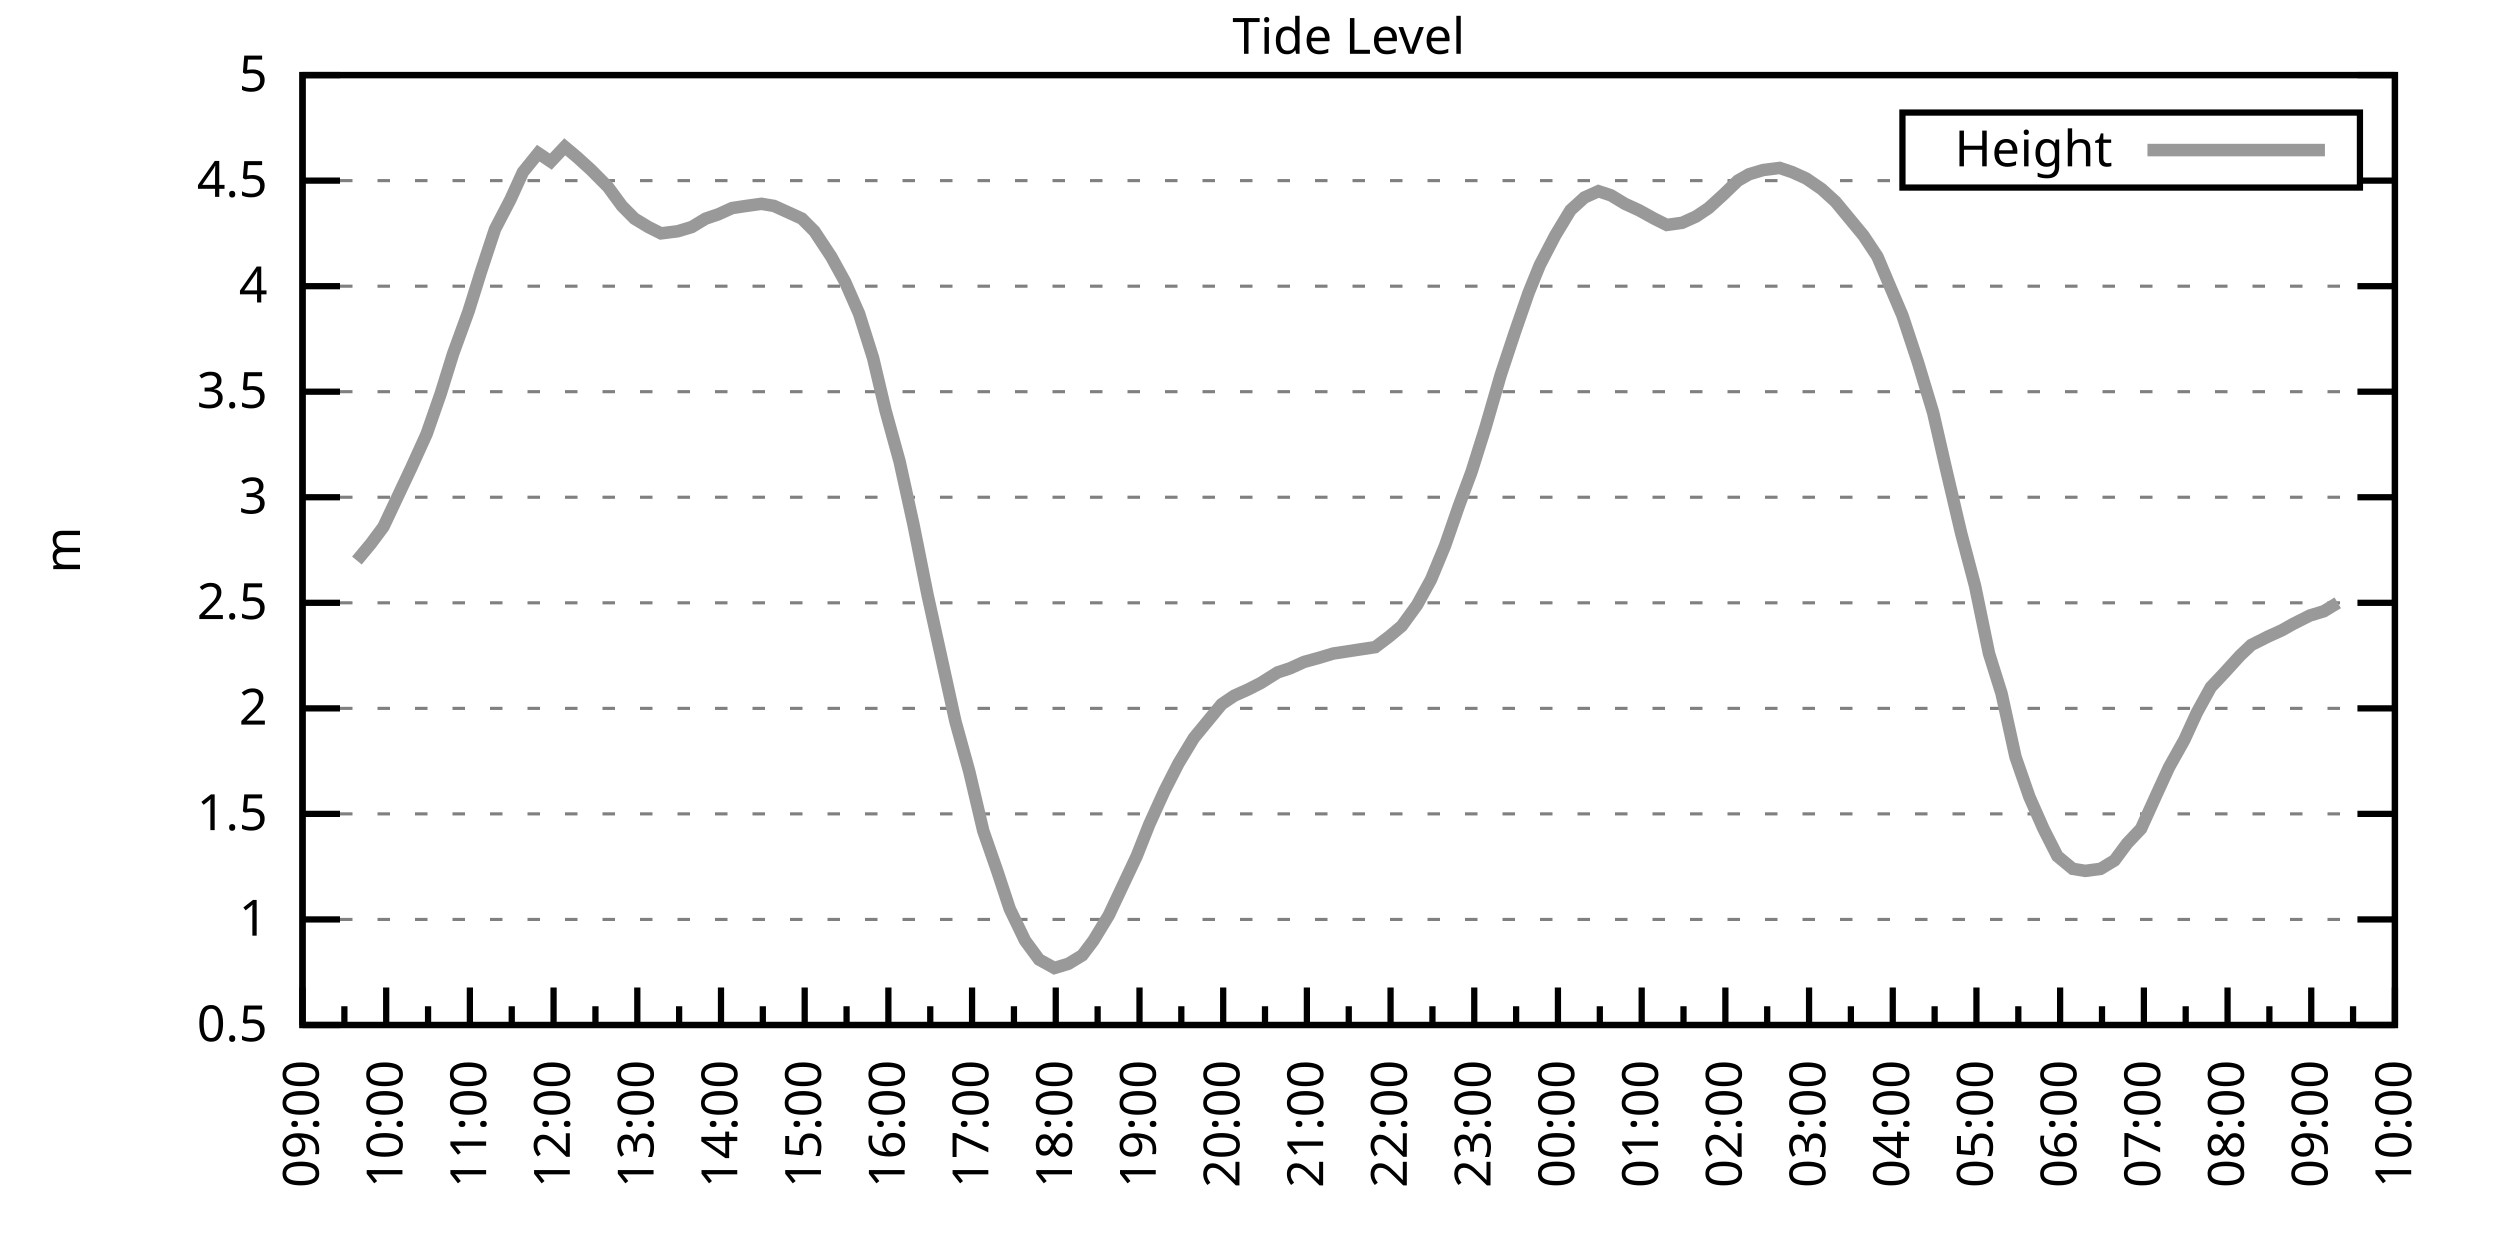
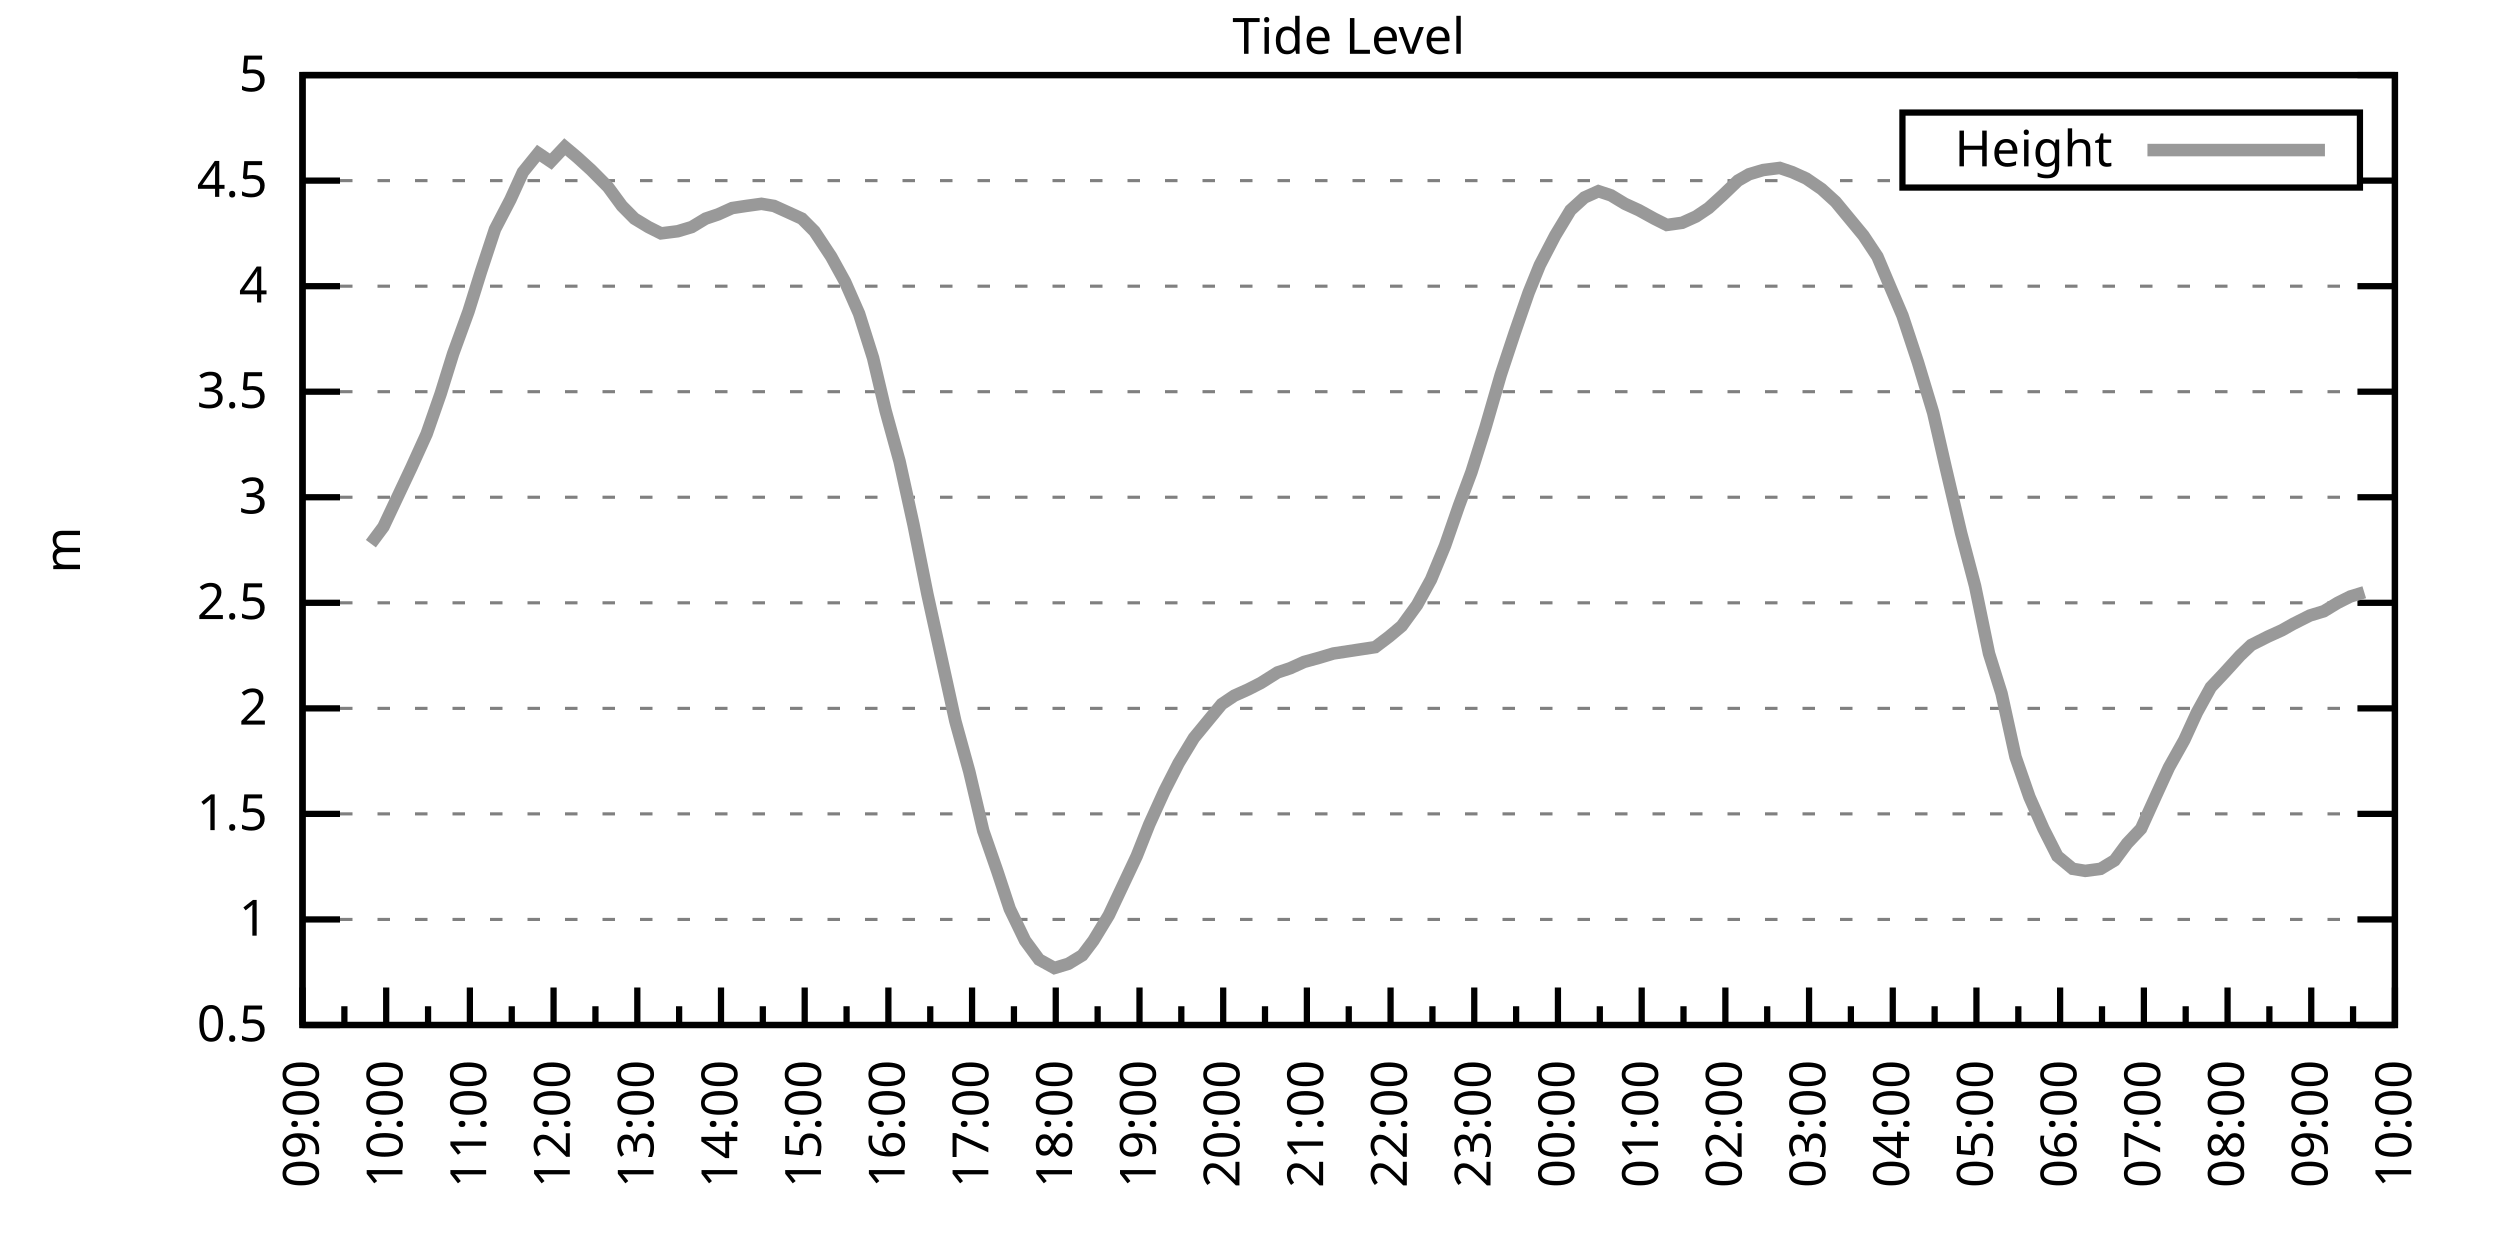
<svg xmlns="http://www.w3.org/2000/svg" xmlns:xlink="http://www.w3.org/1999/xlink" width="400" height="200" viewBox="0 0 400 200">
  <g id="gnuplot_canvas">
    <rect x="0" y="0" width="400" height="200" fill="none" />
    <defs>
      <circle id="gpDot" r="0.5" stroke-width="0.5" stroke="currentColor" />
      <path id="gpPt0" stroke-width="0.333" stroke="currentColor" d="M-1,0 h2 M0,-1 v2" />
      <path id="gpPt1" stroke-width="0.333" stroke="currentColor" d="M-1,-1 L1,1 M1,-1 L-1,1" />
      <path id="gpPt2" stroke-width="0.333" stroke="currentColor" d="M-1,0 L1,0 M0,-1 L0,1 M-1,-1 L1,1 M-1,1 L1,-1" />
      <rect id="gpPt3" stroke-width="0.333" stroke="currentColor" x="-1" y="-1" width="2" height="2" />
      <rect id="gpPt4" stroke-width="0.333" stroke="currentColor" fill="currentColor" x="-1" y="-1" width="2" height="2" />
      <circle id="gpPt5" stroke-width="0.333" stroke="currentColor" cx="0" cy="0" r="1" />
      <use xlink:href="#gpPt5" id="gpPt6" fill="currentColor" stroke="none" />
      <path id="gpPt7" stroke-width="0.333" stroke="currentColor" d="M0,-1.33 L-1.33,0.67 L1.33,0.67 z" />
      <use xlink:href="#gpPt7" id="gpPt8" fill="currentColor" stroke="none" />
      <use xlink:href="#gpPt7" id="gpPt9" stroke="currentColor" transform="rotate(180)" />
      <use xlink:href="#gpPt9" id="gpPt10" fill="currentColor" stroke="none" />
      <use xlink:href="#gpPt3" id="gpPt11" stroke="currentColor" transform="rotate(45)" />
      <use xlink:href="#gpPt11" id="gpPt12" fill="currentColor" stroke="none" />
      <path id="gpPt13" stroke-width="0.333" stroke="currentColor" d="M0,1.330 L1.265,0.411 L0.782,-1.067 L-0.782,-1.076 L-1.265,0.411 z" />
      <use xlink:href="#gpPt13" id="gpPt14" fill="currentColor" stroke="none" />
      <filter id="textbox" filterUnits="objectBoundingBox" x="0" y="0" height="1" width="1">
        <feFlood flood-color="white" flood-opacity="1" result="bgnd" />
        <feComposite in="SourceGraphic" in2="bgnd" operator="atop" />
      </filter>
      <filter id="greybox" filterUnits="objectBoundingBox" x="0" y="0" height="1" width="1">
        <feFlood flood-color="lightgrey" flood-opacity="1" result="grey" />
        <feComposite in="SourceGraphic" in2="grey" operator="atop" />
      </filter>
    </defs>
    <g fill="none" color="white" stroke="currentColor" stroke-width="1.00" stroke-linecap="butt" stroke-linejoin="miter">
</g>
    <g fill="none" color="black" stroke="currentColor" stroke-width="1.00" stroke-linecap="butt" stroke-linejoin="miter">
      <g stroke="none" shape-rendering="crispEdges">
        <polygon fill="rgb(255, 255, 255)" points="48.40,164.00 383.18,164.00 383.18,12.02 48.40,12.02 " />
      </g>
    </g>
    <g fill="none" color="black" stroke="currentColor" stroke-width="1.00" stroke-linecap="butt" stroke-linejoin="miter">
</g>
    <g fill="none" color="black" stroke="black" stroke-width="0.50" stroke-linecap="butt" stroke-linejoin="miter">
</g>
    <g fill="none" color="gray" stroke="currentColor" stroke-width="0.50" stroke-linecap="butt" stroke-linejoin="miter">
      <path stroke="gray" stroke-dasharray="2,4" class="gridline" d="M48.40,164.00 L383.19,164.00  " />
    </g>
    <g fill="none" color="gray" stroke="gray" stroke-width="1.00" stroke-linecap="butt" stroke-linejoin="miter">
</g>
    <g fill="none" color="black" stroke="currentColor" stroke-width="1.00" stroke-linecap="butt" stroke-linejoin="miter">
      <path stroke="black" d="M48.40,164.00 L54.40,164.00 M383.19,164.00 L377.19,164.00  " />
      <g transform="translate(42.80,166.60)" stroke="none" fill="black" font-family="Sans" font-size="8.00" text-anchor="end">
        <text>
          <tspan font-family="Sans"> 0.5</tspan>
        </text>
      </g>
    </g>
    <g fill="none" color="black" stroke="currentColor" stroke-width="1.00" stroke-linecap="butt" stroke-linejoin="miter">
</g>
    <g fill="none" color="black" stroke="black" stroke-width="0.50" stroke-linecap="butt" stroke-linejoin="miter">
</g>
    <g fill="none" color="gray" stroke="currentColor" stroke-width="0.50" stroke-linecap="butt" stroke-linejoin="miter">
      <path stroke="gray" stroke-dasharray="2,4" class="gridline" d="M48.40,147.11 L383.19,147.11  " />
    </g>
    <g fill="none" color="gray" stroke="gray" stroke-width="1.00" stroke-linecap="butt" stroke-linejoin="miter">
</g>
    <g fill="none" color="black" stroke="currentColor" stroke-width="1.00" stroke-linecap="butt" stroke-linejoin="miter">
      <path stroke="black" d="M48.40,147.11 L54.40,147.11 M383.19,147.11 L377.19,147.11  " />
      <g transform="translate(42.80,149.71)" stroke="none" fill="black" font-family="Sans" font-size="8.00" text-anchor="end">
        <text>
          <tspan font-family="Sans"> 1</tspan>
        </text>
      </g>
    </g>
    <g fill="none" color="black" stroke="currentColor" stroke-width="1.00" stroke-linecap="butt" stroke-linejoin="miter">
</g>
    <g fill="none" color="black" stroke="black" stroke-width="0.50" stroke-linecap="butt" stroke-linejoin="miter">
</g>
    <g fill="none" color="gray" stroke="currentColor" stroke-width="0.50" stroke-linecap="butt" stroke-linejoin="miter">
      <path stroke="gray" stroke-dasharray="2,4" class="gridline" d="M48.40,130.22 L383.19,130.22  " />
    </g>
    <g fill="none" color="gray" stroke="gray" stroke-width="1.00" stroke-linecap="butt" stroke-linejoin="miter">
</g>
    <g fill="none" color="black" stroke="currentColor" stroke-width="1.00" stroke-linecap="butt" stroke-linejoin="miter">
      <path stroke="black" d="M48.40,130.22 L54.40,130.22 M383.19,130.22 L377.19,130.22  " />
      <g transform="translate(42.80,132.82)" stroke="none" fill="black" font-family="Sans" font-size="8.00" text-anchor="end">
        <text>
          <tspan font-family="Sans"> 1.5</tspan>
        </text>
      </g>
    </g>
    <g fill="none" color="black" stroke="currentColor" stroke-width="1.00" stroke-linecap="butt" stroke-linejoin="miter">
</g>
    <g fill="none" color="black" stroke="black" stroke-width="0.50" stroke-linecap="butt" stroke-linejoin="miter">
</g>
    <g fill="none" color="gray" stroke="currentColor" stroke-width="0.50" stroke-linecap="butt" stroke-linejoin="miter">
      <path stroke="gray" stroke-dasharray="2,4" class="gridline" d="M48.40,113.34 L383.19,113.34  " />
    </g>
    <g fill="none" color="gray" stroke="gray" stroke-width="1.00" stroke-linecap="butt" stroke-linejoin="miter">
</g>
    <g fill="none" color="black" stroke="currentColor" stroke-width="1.00" stroke-linecap="butt" stroke-linejoin="miter">
      <path stroke="black" d="M48.40,113.34 L54.40,113.34 M383.19,113.34 L377.19,113.34  " />
      <g transform="translate(42.80,115.94)" stroke="none" fill="black" font-family="Sans" font-size="8.00" text-anchor="end">
        <text>
          <tspan font-family="Sans"> 2</tspan>
        </text>
      </g>
    </g>
    <g fill="none" color="black" stroke="currentColor" stroke-width="1.00" stroke-linecap="butt" stroke-linejoin="miter">
</g>
    <g fill="none" color="black" stroke="black" stroke-width="0.50" stroke-linecap="butt" stroke-linejoin="miter">
</g>
    <g fill="none" color="gray" stroke="currentColor" stroke-width="0.50" stroke-linecap="butt" stroke-linejoin="miter">
      <path stroke="gray" stroke-dasharray="2,4" class="gridline" d="M48.40,96.45 L383.19,96.45  " />
    </g>
    <g fill="none" color="gray" stroke="gray" stroke-width="1.00" stroke-linecap="butt" stroke-linejoin="miter">
</g>
    <g fill="none" color="black" stroke="currentColor" stroke-width="1.00" stroke-linecap="butt" stroke-linejoin="miter">
      <path stroke="black" d="M48.40,96.45 L54.40,96.45 M383.19,96.45 L377.19,96.45  " />
      <g transform="translate(42.80,99.05)" stroke="none" fill="black" font-family="Sans" font-size="8.00" text-anchor="end">
        <text>
          <tspan font-family="Sans"> 2.5</tspan>
        </text>
      </g>
    </g>
    <g fill="none" color="black" stroke="currentColor" stroke-width="1.00" stroke-linecap="butt" stroke-linejoin="miter">
</g>
    <g fill="none" color="black" stroke="black" stroke-width="0.50" stroke-linecap="butt" stroke-linejoin="miter">
</g>
    <g fill="none" color="gray" stroke="currentColor" stroke-width="0.50" stroke-linecap="butt" stroke-linejoin="miter">
      <path stroke="gray" stroke-dasharray="2,4" class="gridline" d="M48.40,79.56 L383.19,79.56  " />
    </g>
    <g fill="none" color="gray" stroke="gray" stroke-width="1.00" stroke-linecap="butt" stroke-linejoin="miter">
</g>
    <g fill="none" color="black" stroke="currentColor" stroke-width="1.00" stroke-linecap="butt" stroke-linejoin="miter">
      <path stroke="black" d="M48.40,79.56 L54.40,79.56 M383.19,79.56 L377.19,79.56  " />
      <g transform="translate(42.80,82.16)" stroke="none" fill="black" font-family="Sans" font-size="8.00" text-anchor="end">
        <text>
          <tspan font-family="Sans"> 3</tspan>
        </text>
      </g>
    </g>
    <g fill="none" color="black" stroke="currentColor" stroke-width="1.00" stroke-linecap="butt" stroke-linejoin="miter">
</g>
    <g fill="none" color="black" stroke="black" stroke-width="0.50" stroke-linecap="butt" stroke-linejoin="miter">
</g>
    <g fill="none" color="gray" stroke="currentColor" stroke-width="0.50" stroke-linecap="butt" stroke-linejoin="miter">
      <path stroke="gray" stroke-dasharray="2,4" class="gridline" d="M48.40,62.67 L383.19,62.67  " />
    </g>
    <g fill="none" color="gray" stroke="gray" stroke-width="1.00" stroke-linecap="butt" stroke-linejoin="miter">
</g>
    <g fill="none" color="black" stroke="currentColor" stroke-width="1.00" stroke-linecap="butt" stroke-linejoin="miter">
      <path stroke="black" d="M48.40,62.67 L54.40,62.67 M383.19,62.67 L377.19,62.67  " />
      <g transform="translate(42.80,65.27)" stroke="none" fill="black" font-family="Sans" font-size="8.00" text-anchor="end">
        <text>
          <tspan font-family="Sans"> 3.5</tspan>
        </text>
      </g>
    </g>
    <g fill="none" color="black" stroke="currentColor" stroke-width="1.00" stroke-linecap="butt" stroke-linejoin="miter">
</g>
    <g fill="none" color="black" stroke="black" stroke-width="0.50" stroke-linecap="butt" stroke-linejoin="miter">
</g>
    <g fill="none" color="gray" stroke="currentColor" stroke-width="0.50" stroke-linecap="butt" stroke-linejoin="miter">
      <path stroke="gray" stroke-dasharray="2,4" class="gridline" d="M48.40,45.79 L383.19,45.79  " />
    </g>
    <g fill="none" color="gray" stroke="gray" stroke-width="1.00" stroke-linecap="butt" stroke-linejoin="miter">
</g>
    <g fill="none" color="black" stroke="currentColor" stroke-width="1.00" stroke-linecap="butt" stroke-linejoin="miter">
      <path stroke="black" d="M48.40,45.79 L54.40,45.79 M383.19,45.79 L377.19,45.79  " />
      <g transform="translate(42.80,48.39)" stroke="none" fill="black" font-family="Sans" font-size="8.00" text-anchor="end">
        <text>
          <tspan font-family="Sans"> 4</tspan>
        </text>
      </g>
    </g>
    <g fill="none" color="black" stroke="currentColor" stroke-width="1.00" stroke-linecap="butt" stroke-linejoin="miter">
</g>
    <g fill="none" color="black" stroke="black" stroke-width="0.50" stroke-linecap="butt" stroke-linejoin="miter">
</g>
    <g fill="none" color="gray" stroke="currentColor" stroke-width="0.50" stroke-linecap="butt" stroke-linejoin="miter">
      <path stroke="gray" stroke-dasharray="2,4" class="gridline" d="M48.40,28.90 L304.39,28.90 M377.59,28.90 L383.19,28.90  " />
    </g>
    <g fill="none" color="gray" stroke="gray" stroke-width="1.00" stroke-linecap="butt" stroke-linejoin="miter">
</g>
    <g fill="none" color="black" stroke="currentColor" stroke-width="1.00" stroke-linecap="butt" stroke-linejoin="miter">
      <path stroke="black" d="M48.40,28.90 L54.40,28.90 M383.19,28.90 L377.19,28.90  " />
      <g transform="translate(42.80,31.50)" stroke="none" fill="black" font-family="Sans" font-size="8.00" text-anchor="end">
        <text>
          <tspan font-family="Sans"> 4.5</tspan>
        </text>
      </g>
    </g>
    <g fill="none" color="black" stroke="currentColor" stroke-width="1.00" stroke-linecap="butt" stroke-linejoin="miter">
</g>
    <g fill="none" color="black" stroke="black" stroke-width="0.50" stroke-linecap="butt" stroke-linejoin="miter">
</g>
    <g fill="none" color="gray" stroke="currentColor" stroke-width="0.50" stroke-linecap="butt" stroke-linejoin="miter">
      <path stroke="gray" stroke-dasharray="2,4" class="gridline" d="M48.40,12.01 L383.19,12.01  " />
    </g>
    <g fill="none" color="gray" stroke="gray" stroke-width="1.00" stroke-linecap="butt" stroke-linejoin="miter">
</g>
    <g fill="none" color="black" stroke="currentColor" stroke-width="1.00" stroke-linecap="butt" stroke-linejoin="miter">
      <path stroke="black" d="M48.40,12.01 L54.40,12.01 M383.19,12.01 L377.19,12.01  " />
      <g transform="translate(42.80,14.61)" stroke="none" fill="black" font-family="Sans" font-size="8.00" text-anchor="end">
        <text>
          <tspan font-family="Sans"> 5</tspan>
        </text>
      </g>
    </g>
    <g fill="none" color="black" stroke="currentColor" stroke-width="1.00" stroke-linecap="butt" stroke-linejoin="miter">
      <path stroke="black" d="M48.40,164.00 L48.40,158.00  " />
      <g transform="translate(51.00,169.60) rotate(270)" stroke="none" fill="black" font-family="Sans" font-size="8.00" text-anchor="end">
        <text>
          <tspan font-family="Sans">09:00</tspan>
        </text>
      </g>
    </g>
    <g fill="none" color="black" stroke="currentColor" stroke-width="1.00" stroke-linecap="butt" stroke-linejoin="miter">
      <path stroke="black" d="M55.10,164.00 L55.10,161.00 M61.79,164.00 L61.79,158.00  " />
      <g transform="translate(64.39,169.60) rotate(270)" stroke="none" fill="black" font-family="Sans" font-size="8.00" text-anchor="end">
        <text>
          <tspan font-family="Sans">10:00</tspan>
        </text>
      </g>
    </g>
    <g fill="none" color="black" stroke="currentColor" stroke-width="1.00" stroke-linecap="butt" stroke-linejoin="miter">
      <path stroke="black" d="M68.49,164.00 L68.49,161.00 M75.18,164.00 L75.18,158.00  " />
      <g transform="translate(77.78,169.60) rotate(270)" stroke="none" fill="black" font-family="Sans" font-size="8.00" text-anchor="end">
        <text>
          <tspan font-family="Sans">11:00</tspan>
        </text>
      </g>
    </g>
    <g fill="none" color="black" stroke="currentColor" stroke-width="1.00" stroke-linecap="butt" stroke-linejoin="miter">
      <path stroke="black" d="M81.88,164.00 L81.88,161.00 M88.57,164.00 L88.57,158.00  " />
      <g transform="translate(91.17,169.60) rotate(270)" stroke="none" fill="black" font-family="Sans" font-size="8.00" text-anchor="end">
        <text>
          <tspan font-family="Sans">12:00</tspan>
        </text>
      </g>
    </g>
    <g fill="none" color="black" stroke="currentColor" stroke-width="1.00" stroke-linecap="butt" stroke-linejoin="miter">
      <path stroke="black" d="M95.27,164.00 L95.27,161.00 M101.97,164.00 L101.97,158.00  " />
      <g transform="translate(104.57,169.60) rotate(270)" stroke="none" fill="black" font-family="Sans" font-size="8.00" text-anchor="end">
        <text>
          <tspan font-family="Sans">13:00</tspan>
        </text>
      </g>
    </g>
    <g fill="none" color="black" stroke="currentColor" stroke-width="1.00" stroke-linecap="butt" stroke-linejoin="miter">
      <path stroke="black" d="M108.66,164.00 L108.66,161.00 M115.36,164.00 L115.36,158.00  " />
      <g transform="translate(117.96,169.60) rotate(270)" stroke="none" fill="black" font-family="Sans" font-size="8.00" text-anchor="end">
        <text>
          <tspan font-family="Sans">14:00</tspan>
        </text>
      </g>
    </g>
    <g fill="none" color="black" stroke="currentColor" stroke-width="1.00" stroke-linecap="butt" stroke-linejoin="miter">
      <path stroke="black" d="M122.05,164.00 L122.05,161.00 M128.75,164.00 L128.75,158.00  " />
      <g transform="translate(131.35,169.60) rotate(270)" stroke="none" fill="black" font-family="Sans" font-size="8.00" text-anchor="end">
        <text>
          <tspan font-family="Sans">15:00</tspan>
        </text>
      </g>
    </g>
    <g fill="none" color="black" stroke="currentColor" stroke-width="1.00" stroke-linecap="butt" stroke-linejoin="miter">
      <path stroke="black" d="M135.45,164.00 L135.45,161.00 M142.14,164.00 L142.14,158.00  " />
      <g transform="translate(144.74,169.60) rotate(270)" stroke="none" fill="black" font-family="Sans" font-size="8.00" text-anchor="end">
        <text>
          <tspan font-family="Sans">16:00</tspan>
        </text>
      </g>
    </g>
    <g fill="none" color="black" stroke="currentColor" stroke-width="1.00" stroke-linecap="butt" stroke-linejoin="miter">
      <path stroke="black" d="M148.84,164.00 L148.84,161.00 M155.53,164.00 L155.53,158.00  " />
      <g transform="translate(158.13,169.60) rotate(270)" stroke="none" fill="black" font-family="Sans" font-size="8.00" text-anchor="end">
        <text>
          <tspan font-family="Sans">17:00</tspan>
        </text>
      </g>
    </g>
    <g fill="none" color="black" stroke="currentColor" stroke-width="1.00" stroke-linecap="butt" stroke-linejoin="miter">
      <path stroke="black" d="M162.23,164.00 L162.23,161.00 M168.92,164.00 L168.92,158.00  " />
      <g transform="translate(171.52,169.60) rotate(270)" stroke="none" fill="black" font-family="Sans" font-size="8.00" text-anchor="end">
        <text>
          <tspan font-family="Sans">18:00</tspan>
        </text>
      </g>
    </g>
    <g fill="none" color="black" stroke="currentColor" stroke-width="1.00" stroke-linecap="butt" stroke-linejoin="miter">
      <path stroke="black" d="M175.62,164.00 L175.62,161.00 M182.32,164.00 L182.32,158.00  " />
      <g transform="translate(184.92,169.60) rotate(270)" stroke="none" fill="black" font-family="Sans" font-size="8.00" text-anchor="end">
        <text>
          <tspan font-family="Sans">19:00</tspan>
        </text>
      </g>
    </g>
    <g fill="none" color="black" stroke="currentColor" stroke-width="1.00" stroke-linecap="butt" stroke-linejoin="miter">
      <path stroke="black" d="M189.01,164.00 L189.01,161.00 M195.71,164.00 L195.71,158.00  " />
      <g transform="translate(198.31,169.60) rotate(270)" stroke="none" fill="black" font-family="Sans" font-size="8.00" text-anchor="end">
        <text>
          <tspan font-family="Sans">20:00</tspan>
        </text>
      </g>
    </g>
    <g fill="none" color="black" stroke="currentColor" stroke-width="1.00" stroke-linecap="butt" stroke-linejoin="miter">
      <path stroke="black" d="M202.40,164.00 L202.40,161.00 M209.10,164.00 L209.10,158.00  " />
      <g transform="translate(211.70,169.60) rotate(270)" stroke="none" fill="black" font-family="Sans" font-size="8.00" text-anchor="end">
        <text>
          <tspan font-family="Sans">21:00</tspan>
        </text>
      </g>
    </g>
    <g fill="none" color="black" stroke="currentColor" stroke-width="1.00" stroke-linecap="butt" stroke-linejoin="miter">
      <path stroke="black" d="M215.80,164.00 L215.80,161.00 M222.49,164.00 L222.49,158.00  " />
      <g transform="translate(225.09,169.60) rotate(270)" stroke="none" fill="black" font-family="Sans" font-size="8.00" text-anchor="end">
        <text>
          <tspan font-family="Sans">22:00</tspan>
        </text>
      </g>
    </g>
    <g fill="none" color="black" stroke="currentColor" stroke-width="1.00" stroke-linecap="butt" stroke-linejoin="miter">
      <path stroke="black" d="M229.19,164.00 L229.19,161.00 M235.88,164.00 L235.88,158.00  " />
      <g transform="translate(238.48,169.60) rotate(270)" stroke="none" fill="black" font-family="Sans" font-size="8.00" text-anchor="end">
        <text>
          <tspan font-family="Sans">23:00</tspan>
        </text>
      </g>
    </g>
    <g fill="none" color="black" stroke="currentColor" stroke-width="1.00" stroke-linecap="butt" stroke-linejoin="miter">
      <path stroke="black" d="M242.58,164.00 L242.58,161.00 M249.27,164.00 L249.27,158.00  " />
      <g transform="translate(251.87,169.60) rotate(270)" stroke="none" fill="black" font-family="Sans" font-size="8.00" text-anchor="end">
        <text>
          <tspan font-family="Sans">00:00</tspan>
        </text>
      </g>
    </g>
    <g fill="none" color="black" stroke="currentColor" stroke-width="1.00" stroke-linecap="butt" stroke-linejoin="miter">
      <path stroke="black" d="M255.97,164.00 L255.97,161.00 M262.67,164.00 L262.67,158.00  " />
      <g transform="translate(265.27,169.60) rotate(270)" stroke="none" fill="black" font-family="Sans" font-size="8.00" text-anchor="end">
        <text>
          <tspan font-family="Sans">01:00</tspan>
        </text>
      </g>
    </g>
    <g fill="none" color="black" stroke="currentColor" stroke-width="1.00" stroke-linecap="butt" stroke-linejoin="miter">
      <path stroke="black" d="M269.36,164.00 L269.36,161.00 M276.06,164.00 L276.06,158.00  " />
      <g transform="translate(278.66,169.60) rotate(270)" stroke="none" fill="black" font-family="Sans" font-size="8.00" text-anchor="end">
        <text>
          <tspan font-family="Sans">02:00</tspan>
        </text>
      </g>
    </g>
    <g fill="none" color="black" stroke="currentColor" stroke-width="1.00" stroke-linecap="butt" stroke-linejoin="miter">
      <path stroke="black" d="M282.75,164.00 L282.75,161.00 M289.45,164.00 L289.45,158.00  " />
      <g transform="translate(292.05,169.60) rotate(270)" stroke="none" fill="black" font-family="Sans" font-size="8.00" text-anchor="end">
        <text>
          <tspan font-family="Sans">03:00</tspan>
        </text>
      </g>
    </g>
    <g fill="none" color="black" stroke="currentColor" stroke-width="1.00" stroke-linecap="butt" stroke-linejoin="miter">
      <path stroke="black" d="M296.14,164.00 L296.14,161.00 M302.84,164.00 L302.84,158.00  " />
      <g transform="translate(305.44,169.60) rotate(270)" stroke="none" fill="black" font-family="Sans" font-size="8.00" text-anchor="end">
        <text>
          <tspan font-family="Sans">04:00</tspan>
        </text>
      </g>
    </g>
    <g fill="none" color="black" stroke="currentColor" stroke-width="1.00" stroke-linecap="butt" stroke-linejoin="miter">
      <path stroke="black" d="M309.54,164.00 L309.54,161.00 M316.23,164.00 L316.23,158.00  " />
      <g transform="translate(318.83,169.60) rotate(270)" stroke="none" fill="black" font-family="Sans" font-size="8.00" text-anchor="end">
        <text>
          <tspan font-family="Sans">05:00</tspan>
        </text>
      </g>
    </g>
    <g fill="none" color="black" stroke="currentColor" stroke-width="1.00" stroke-linecap="butt" stroke-linejoin="miter">
      <path stroke="black" d="M322.93,164.00 L322.93,161.00 M329.62,164.00 L329.62,158.00  " />
      <g transform="translate(332.22,169.60) rotate(270)" stroke="none" fill="black" font-family="Sans" font-size="8.00" text-anchor="end">
        <text>
          <tspan font-family="Sans">06:00</tspan>
        </text>
      </g>
    </g>
    <g fill="none" color="black" stroke="currentColor" stroke-width="1.00" stroke-linecap="butt" stroke-linejoin="miter">
      <path stroke="black" d="M336.32,164.00 L336.32,161.00 M343.02,164.00 L343.02,158.00  " />
      <g transform="translate(345.62,169.60) rotate(270)" stroke="none" fill="black" font-family="Sans" font-size="8.00" text-anchor="end">
        <text>
          <tspan font-family="Sans">07:00</tspan>
        </text>
      </g>
    </g>
    <g fill="none" color="black" stroke="currentColor" stroke-width="1.00" stroke-linecap="butt" stroke-linejoin="miter">
      <path stroke="black" d="M349.71,164.00 L349.71,161.00 M356.41,164.00 L356.41,158.00  " />
      <g transform="translate(359.01,169.60) rotate(270)" stroke="none" fill="black" font-family="Sans" font-size="8.00" text-anchor="end">
        <text>
          <tspan font-family="Sans">08:00</tspan>
        </text>
      </g>
    </g>
    <g fill="none" color="black" stroke="currentColor" stroke-width="1.00" stroke-linecap="butt" stroke-linejoin="miter">
      <path stroke="black" d="M363.10,164.00 L363.10,161.00 M369.80,164.00 L369.80,158.00  " />
      <g transform="translate(372.40,169.60) rotate(270)" stroke="none" fill="black" font-family="Sans" font-size="8.00" text-anchor="end">
        <text>
          <tspan font-family="Sans">09:00</tspan>
        </text>
      </g>
    </g>
    <g fill="none" color="black" stroke="currentColor" stroke-width="1.00" stroke-linecap="butt" stroke-linejoin="miter">
      <path stroke="black" d="M376.49,164.00 L376.49,161.00 M383.19,164.00 L383.19,158.00  " />
      <g transform="translate(385.79,169.60) rotate(270)" stroke="none" fill="black" font-family="Sans" font-size="8.00" text-anchor="end">
        <text>
          <tspan font-family="Sans">10:00</tspan>
        </text>
      </g>
    </g>
    <g fill="none" color="black" stroke="currentColor" stroke-width="1.00" stroke-linecap="butt" stroke-linejoin="miter">
</g>
    <g fill="none" color="black" stroke="currentColor" stroke-width="1.00" stroke-linecap="butt" stroke-linejoin="miter">
      <path stroke="black" d="M48.40,12.01 L48.40,164.00 L383.19,164.00 L383.19,12.01 L48.40,12.01 Z  " />
    </g>
    <g fill="none" color="black" stroke="currentColor" stroke-width="1.00" stroke-linecap="butt" stroke-linejoin="miter">
      <g transform="translate(12.80,88.01) rotate(270)" stroke="none" fill="black" font-family="Sans" font-size="8.00" text-anchor="middle">
        <text>
          <tspan font-family="Sans">m</tspan>
        </text>
      </g>
    </g>
    <g fill="none" color="black" stroke="currentColor" stroke-width="1.00" stroke-linecap="butt" stroke-linejoin="miter">
</g>
    <g fill="none" color="black" stroke="currentColor" stroke-width="1.00" stroke-linecap="butt" stroke-linejoin="miter">
      <path stroke="black" d="M304.39,30.01 L304.39,18.01 L377.59,18.01 L377.59,30.01 L304.39,30.01 Z  " />
    </g>
    <g id="Tide_level_plot_1">
      <g fill="none" color="white" stroke="black" stroke-width="2.00" stroke-linecap="butt" stroke-linejoin="miter">
</g>
      <g fill="none" color="black" stroke="currentColor" stroke-width="2.00" stroke-linecap="butt" stroke-linejoin="miter">
        <g transform="translate(337.99,26.61)" stroke="none" fill="black" font-family="Sans" font-size="8.00" text-anchor="end">
          <text>
            <tspan font-family="Sans">Height</tspan>
          </text>
        </g>
      </g>
      <g fill="none" color="black" stroke="currentColor" stroke-width="2.00" stroke-linecap="butt" stroke-linejoin="miter">
-         <path stroke="rgb(153, 153, 153)" d="M343.59,24.01 L371.99,24.01 M57.10,89.69 L59.34,86.99 L61.35,84.29 L63.58,79.56 L65.81,74.83 L68.26,69.43   L70.50,63.01 L72.50,56.59 L74.96,49.84 L76.97,43.42 L79.20,36.67 L81.66,31.94 L83.66,27.55 L86.12,24.51   L88.13,25.86 L90.36,23.49 L92.37,25.18 L94.60,27.21 L97.28,29.91 L99.51,32.95 L101.52,34.98 L103.75,36.33   L105.76,37.34 L108.44,37.00 L110.67,36.33 L112.90,34.98 L114.91,34.30 L117.14,33.29 L119.38,32.95 L121.83,32.61   L123.84,32.95 L126.07,33.96 L128.30,34.98 L130.31,37.00 L132.99,41.06 L135.22,45.11 L137.45,50.18 L139.69,57.27   L141.69,65.71 L143.93,73.82 L146.16,83.95 L148.39,95.10 L150.40,104.22 L152.85,115.36 L155.09,123.47 L157.32,132.93   L159.55,139.34 L161.56,145.42 L164.01,150.49 L166.25,153.53 L168.70,154.88 L170.93,154.21 L173.17,152.85 L174.95,150.49   L177.41,146.44 L179.64,141.71 L181.87,136.98 L183.88,131.91 L186.33,126.51 L188.57,122.12 L191.02,118.07 L193.25,115.36   L195.48,112.66 L197.49,111.31 L199.73,110.30 L201.73,109.28 L204.41,107.59 L206.42,106.92 L208.65,105.91 L211.11,105.23   L213.34,104.56 L215.57,104.22 L217.80,103.88 L220.04,103.54 L222.27,101.85 L224.28,100.16 L226.73,96.79 L228.96,92.73   L231.20,87.33 L233.43,80.91 L235.44,75.51 L237.67,68.42 L240.12,59.97 L242.36,53.22 L244.59,46.80 L246.37,42.41   L248.83,37.68 L251.28,33.63 L253.51,31.60 L255.75,30.59 L257.76,31.26 L259.99,32.61 L262.22,33.63 L264.67,34.98   L266.68,35.99 L269.14,35.65 L271.37,34.64 L273.38,33.29 L275.61,31.26 L278.07,28.90 L279.85,27.88 L282.08,27.21   L284.76,26.87 L286.77,27.55 L289.00,28.56 L291.46,30.25 L293.69,32.28 L295.92,34.98 L298.15,37.68 L300.39,41.06   L302.39,45.79 L304.40,50.51 L306.86,57.94 L309.31,66.05 L311.32,74.83 L313.78,85.30 L316.01,93.75 L318.24,104.56   L320.25,110.97 L322.48,121.11 L324.71,127.52 L326.95,132.59 L329.18,136.98 L331.63,139.01 L333.64,139.34 L336.10,139.01   L338.33,137.66 L340.34,134.95 L342.57,132.59 L345.02,127.18 L347.03,122.79 L349.49,118.40 L351.50,114.01 L353.73,109.96   L355.96,107.59 L358.42,104.89 L360.20,103.20 L362.88,101.85 L365.11,100.84 L366.90,99.83 L369.58,98.48 L371.81,97.80   L374.04,96.45  " />
+         <path stroke="rgb(153, 153, 153)" d="M343.59,24.01 L371.99,24.01 M59.34,86.99 L61.35,84.29 L63.58,79.56 L65.81,74.83 L68.26,69.43 L70.50,63.01   L72.50,56.59 L74.96,49.84 L76.97,43.42 L79.20,36.67 L81.66,31.94 L83.66,27.55 L86.12,24.51 L88.13,25.86   L90.36,23.49 L92.37,25.18 L94.60,27.21 L97.28,29.91 L99.51,32.95 L101.52,34.98 L103.75,36.33 L105.76,37.34   L108.44,37.00 L110.67,36.33 L112.90,34.98 L114.91,34.30 L117.14,33.29 L119.38,32.95 L121.83,32.61 L123.84,32.95   L126.07,33.96 L128.30,34.98 L130.31,37.00 L132.99,41.06 L135.22,45.11 L137.45,50.18 L139.69,57.27 L141.69,65.71   L143.93,73.82 L146.16,83.95 L148.39,95.10 L150.40,104.22 L152.85,115.36 L155.09,123.47 L157.32,132.93 L159.55,139.34   L161.56,145.42 L164.01,150.49 L166.25,153.53 L168.70,154.88 L170.93,154.21 L173.17,152.85 L174.95,150.49 L177.41,146.44   L179.64,141.71 L181.87,136.98 L183.88,131.91 L186.33,126.51 L188.57,122.12 L191.02,118.07 L193.25,115.36 L195.48,112.66   L197.49,111.31 L199.73,110.30 L201.73,109.28 L204.41,107.59 L206.42,106.92 L208.65,105.91 L211.11,105.23 L213.34,104.56   L215.57,104.22 L217.80,103.88 L220.04,103.54 L222.27,101.85 L224.28,100.16 L226.73,96.79 L228.96,92.73 L231.20,87.33   L233.43,80.91 L235.44,75.51 L237.67,68.42 L240.12,59.97 L242.36,53.22 L244.59,46.80 L246.37,42.41 L248.83,37.68   L251.28,33.63 L253.51,31.60 L255.75,30.59 L257.76,31.26 L259.99,32.61 L262.22,33.63 L264.67,34.98 L266.68,35.99   L269.14,35.65 L271.37,34.64 L273.38,33.29 L275.61,31.26 L278.07,28.90 L279.85,27.88 L282.08,27.21 L284.76,26.87   L286.77,27.55 L289.00,28.56 L291.46,30.25 L293.69,32.28 L295.92,34.98 L298.15,37.68 L300.39,41.06 L302.39,45.79   L304.40,50.51 L306.86,57.94 L309.31,66.05 L311.32,74.83 L313.78,85.30 L316.01,93.75 L318.24,104.56 L320.25,110.97   L322.48,121.11 L324.71,127.52 L326.95,132.59 L329.18,136.98 L331.63,139.01 L333.64,139.34 L336.10,139.01 L338.33,137.66   L340.34,134.95 L342.57,132.59 L345.02,127.18 L347.03,122.79 L349.49,118.40 L351.50,114.01 L353.73,109.96 L355.96,107.59   L358.42,104.89 L360.20,103.20 L362.88,101.85 L365.11,100.84 L366.90,99.83 L369.58,98.48 L371.81,97.80 L374.04,96.45   L376.05,95.44 L378.28,94.76  " />
      </g>
    </g>
    <g fill="none" color="black" stroke="currentColor" stroke-width="2.00" stroke-linecap="butt" stroke-linejoin="miter">
</g>
    <g fill="none" color="black" stroke="black" stroke-width="1.00" stroke-linecap="butt" stroke-linejoin="miter">
</g>
    <g fill="none" color="black" stroke="currentColor" stroke-width="1.00" stroke-linecap="butt" stroke-linejoin="miter">
      <path stroke="black" d="M48.40,12.01 L48.40,164.00 L383.19,164.00 L383.19,12.01 L48.40,12.01 Z  " />
    </g>
    <g fill="none" color="black" stroke="currentColor" stroke-width="1.00" stroke-linecap="butt" stroke-linejoin="miter">
      <g transform="translate(215.79,8.61)" stroke="none" fill="black" font-family="Sans" font-size="8.00" text-anchor="middle">
        <text>
          <tspan font-family="Sans">Tide Level</tspan>
        </text>
      </g>
    </g>
    <g fill="none" color="black" stroke="currentColor" stroke-width="1.00" stroke-linecap="butt" stroke-linejoin="miter">
</g>
  </g>
</svg>
